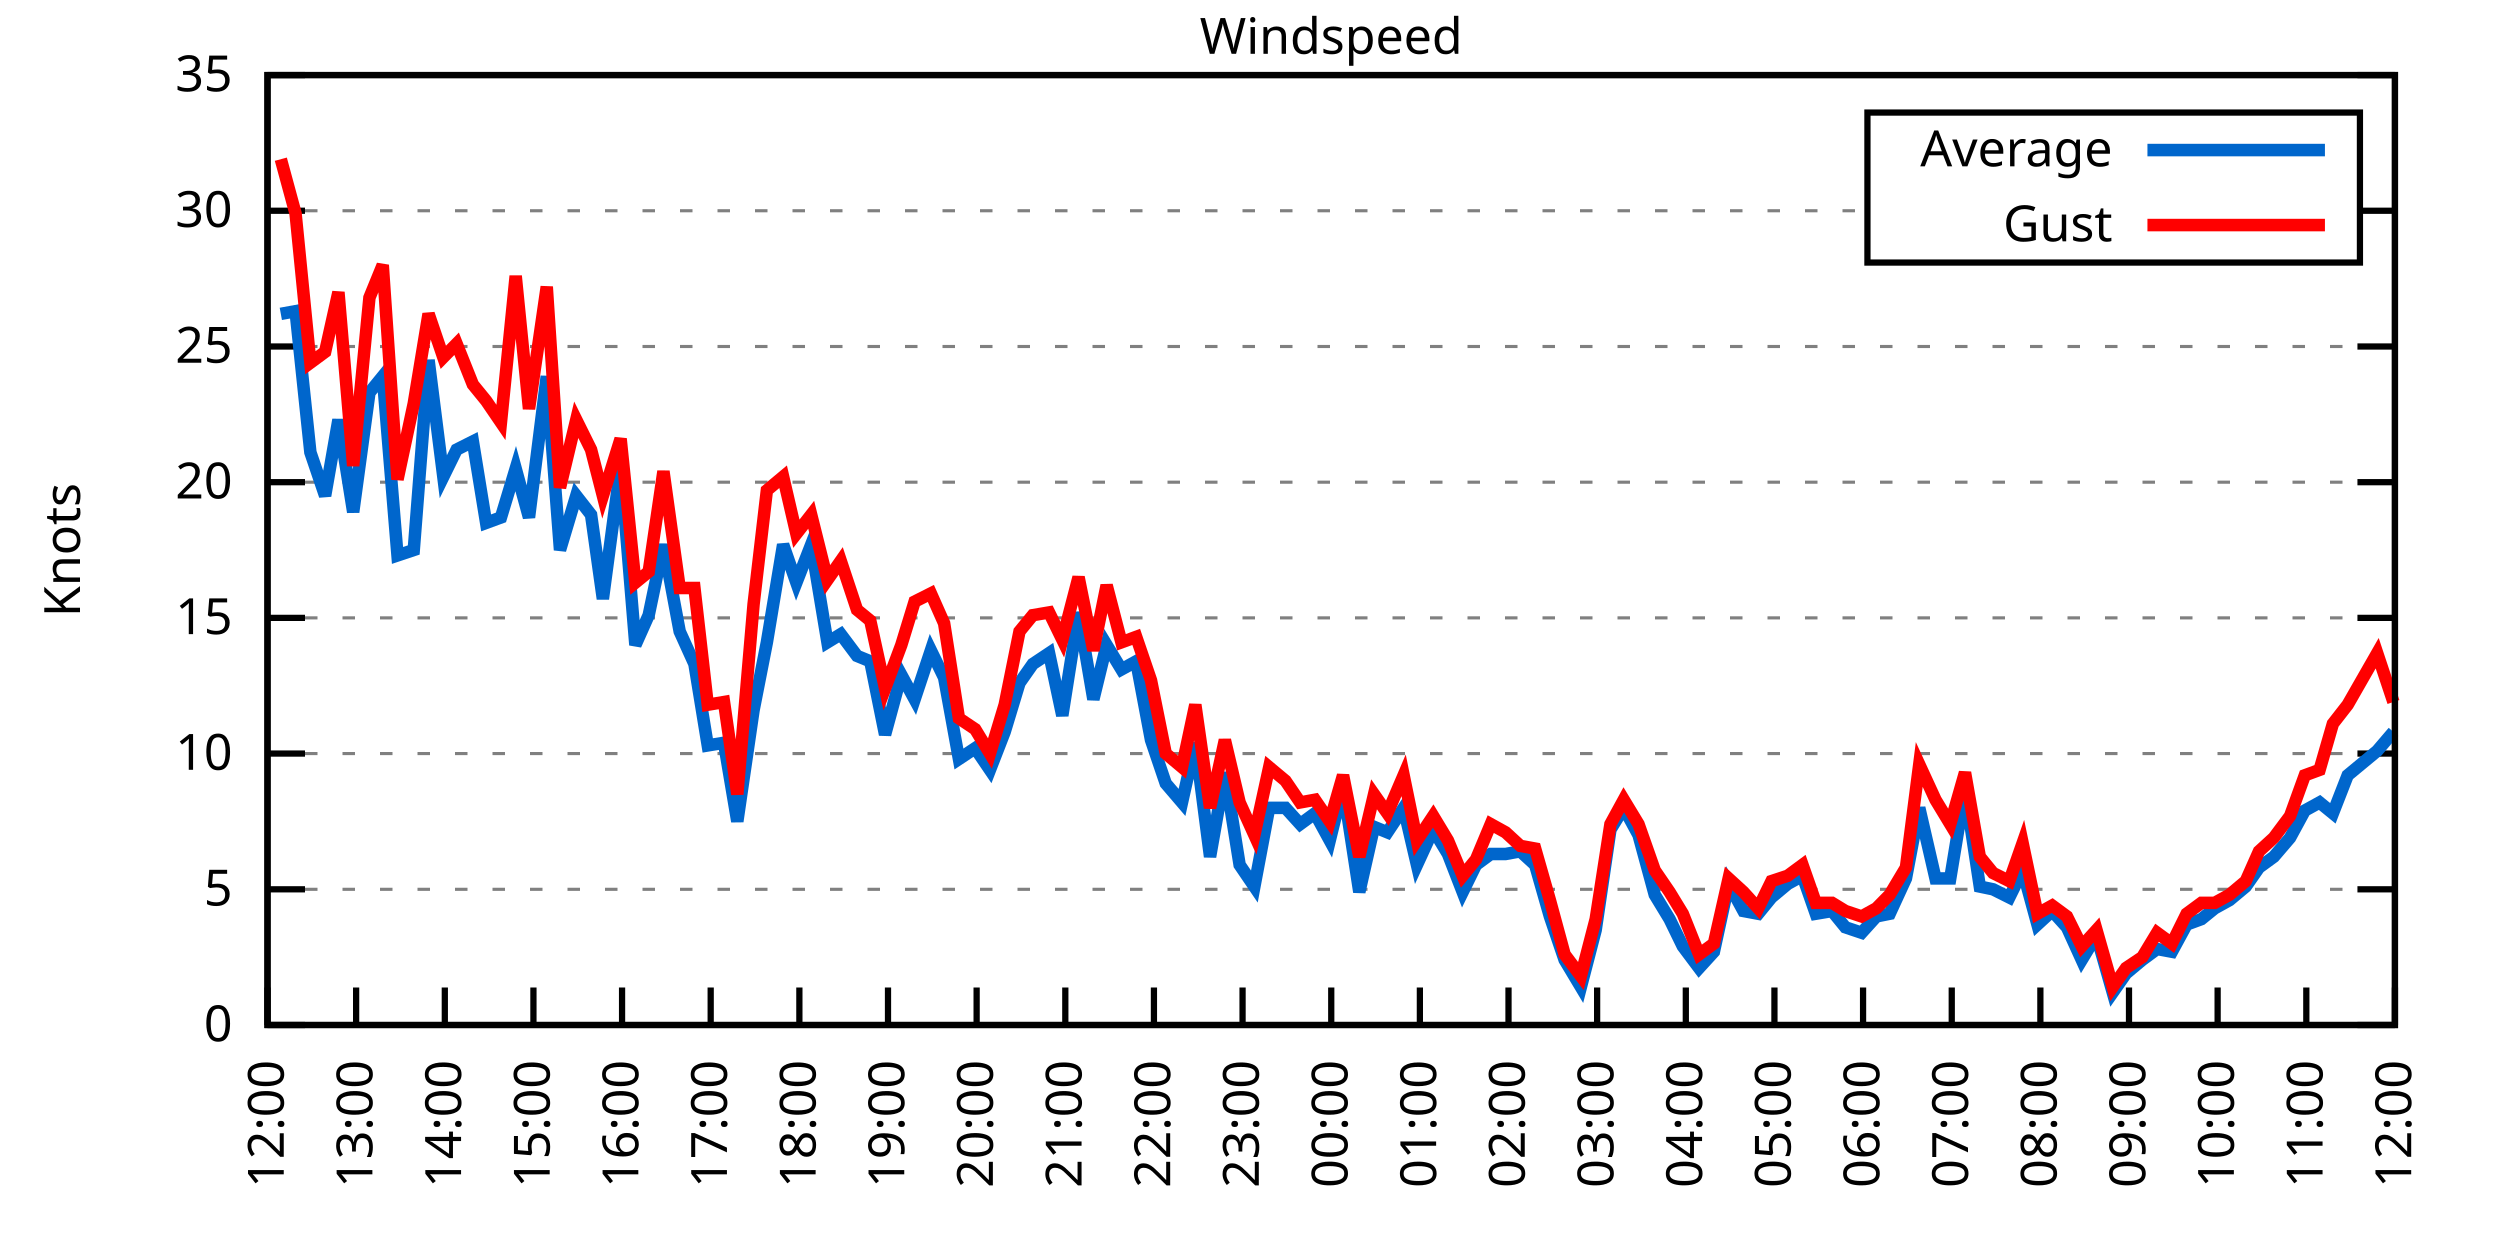
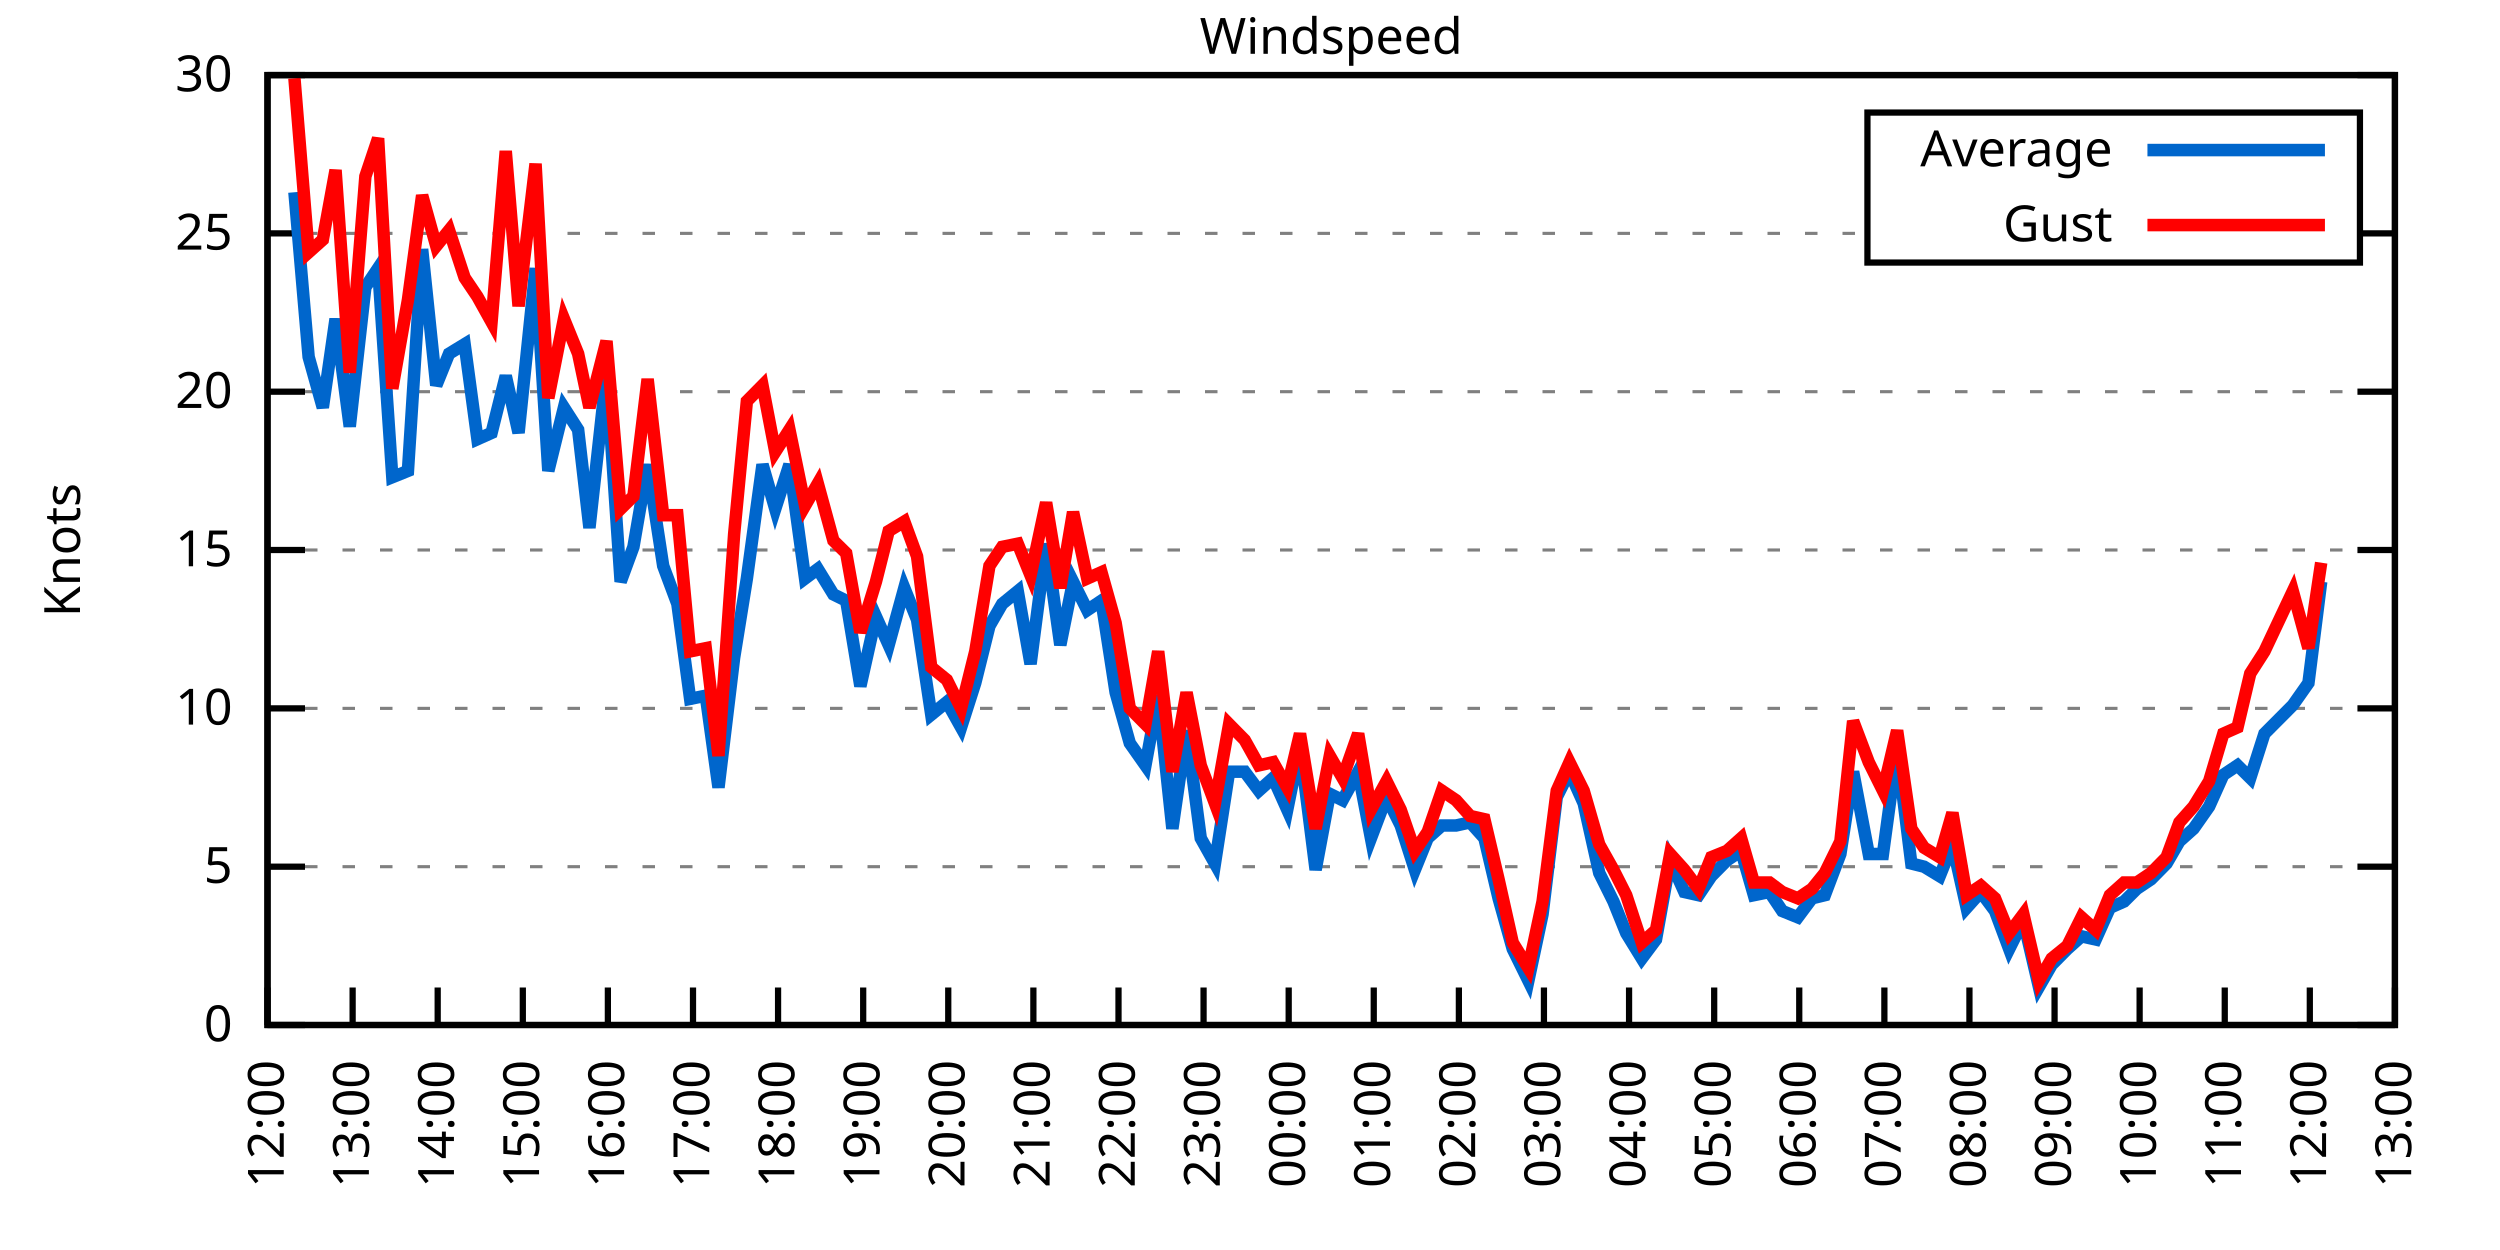
<svg xmlns="http://www.w3.org/2000/svg" xmlns:xlink="http://www.w3.org/1999/xlink" width="400" height="200" viewBox="0 0 400 200">
  <g id="gnuplot_canvas">
    <rect x="0" y="0" width="400" height="200" fill="none" />
    <defs>
      <circle id="gpDot" r="0.5" stroke-width="0.5" stroke="currentColor" />
      <path id="gpPt0" stroke-width="0.333" stroke="currentColor" d="M-1,0 h2 M0,-1 v2" />
      <path id="gpPt1" stroke-width="0.333" stroke="currentColor" d="M-1,-1 L1,1 M1,-1 L-1,1" />
      <path id="gpPt2" stroke-width="0.333" stroke="currentColor" d="M-1,0 L1,0 M0,-1 L0,1 M-1,-1 L1,1 M-1,1 L1,-1" />
      <rect id="gpPt3" stroke-width="0.333" stroke="currentColor" x="-1" y="-1" width="2" height="2" />
      <rect id="gpPt4" stroke-width="0.333" stroke="currentColor" fill="currentColor" x="-1" y="-1" width="2" height="2" />
      <circle id="gpPt5" stroke-width="0.333" stroke="currentColor" cx="0" cy="0" r="1" />
      <use xlink:href="#gpPt5" id="gpPt6" fill="currentColor" stroke="none" />
      <path id="gpPt7" stroke-width="0.333" stroke="currentColor" d="M0,-1.33 L-1.33,0.67 L1.33,0.67 z" />
      <use xlink:href="#gpPt7" id="gpPt8" fill="currentColor" stroke="none" />
      <use xlink:href="#gpPt7" id="gpPt9" stroke="currentColor" transform="rotate(180)" />
      <use xlink:href="#gpPt9" id="gpPt10" fill="currentColor" stroke="none" />
      <use xlink:href="#gpPt3" id="gpPt11" stroke="currentColor" transform="rotate(45)" />
      <use xlink:href="#gpPt11" id="gpPt12" fill="currentColor" stroke="none" />
      <path id="gpPt13" stroke-width="0.333" stroke="currentColor" d="M0,1.330 L1.265,0.411 L0.782,-1.067 L-0.782,-1.076 L-1.265,0.411 z" />
      <use xlink:href="#gpPt13" id="gpPt14" fill="currentColor" stroke="none" />
      <filter id="textbox" filterUnits="objectBoundingBox" x="0" y="0" height="1" width="1">
        <feFlood flood-color="white" flood-opacity="1" result="bgnd" />
        <feComposite in="SourceGraphic" in2="bgnd" operator="atop" />
      </filter>
      <filter id="greybox" filterUnits="objectBoundingBox" x="0" y="0" height="1" width="1">
        <feFlood flood-color="lightgrey" flood-opacity="1" result="grey" />
        <feComposite in="SourceGraphic" in2="grey" operator="atop" />
      </filter>
    </defs>
    <g fill="none" color="white" stroke="currentColor" stroke-width="1.00" stroke-linecap="butt" stroke-linejoin="miter">
</g>
    <g fill="none" color="black" stroke="currentColor" stroke-width="1.00" stroke-linecap="butt" stroke-linejoin="miter">
      <g stroke="none" shape-rendering="crispEdges">
        <polygon fill="rgb(255, 255, 255)" points="42.80,164.00 383.18,164.00 383.18,12.02 42.80,12.02 " />
      </g>
    </g>
    <g fill="none" color="black" stroke="currentColor" stroke-width="1.00" stroke-linecap="butt" stroke-linejoin="miter">
</g>
    <g fill="none" color="black" stroke="black" stroke-width="0.50" stroke-linecap="butt" stroke-linejoin="miter">
</g>
    <g fill="none" color="gray" stroke="currentColor" stroke-width="0.50" stroke-linecap="butt" stroke-linejoin="miter">
      <path stroke="gray" stroke-dasharray="2,4" class="gridline" d="M42.80,164.00 L383.19,164.00  " />
    </g>
    <g fill="none" color="gray" stroke="gray" stroke-width="1.00" stroke-linecap="butt" stroke-linejoin="miter">
</g>
    <g fill="none" color="black" stroke="currentColor" stroke-width="1.00" stroke-linecap="butt" stroke-linejoin="miter">
      <path stroke="black" d="M42.80,164.00 L48.80,164.00 M383.19,164.00 L377.19,164.00  " />
      <g transform="translate(37.20,166.60)" stroke="none" fill="black" font-family="Sans" font-size="8.00" text-anchor="end">
        <text>
          <tspan font-family="Sans"> 0</tspan>
        </text>
      </g>
    </g>
    <g fill="none" color="black" stroke="currentColor" stroke-width="1.00" stroke-linecap="butt" stroke-linejoin="miter">
</g>
    <g fill="none" color="black" stroke="black" stroke-width="0.50" stroke-linecap="butt" stroke-linejoin="miter">
</g>
    <g fill="none" color="gray" stroke="currentColor" stroke-width="0.50" stroke-linecap="butt" stroke-linejoin="miter">
-       <path stroke="gray" stroke-dasharray="2,4" class="gridline" d="M42.80,142.29 L383.19,142.29  " />
-     </g>
-     <g fill="none" color="gray" stroke="gray" stroke-width="1.00" stroke-linecap="butt" stroke-linejoin="miter">
- </g>
-     <g fill="none" color="black" stroke="currentColor" stroke-width="1.00" stroke-linecap="butt" stroke-linejoin="miter">
-       <path stroke="black" d="M42.80,142.29 L48.80,142.29 M383.19,142.29 L377.19,142.29  " />
-       <g transform="translate(37.20,144.89)" stroke="none" fill="black" font-family="Sans" font-size="8.00" text-anchor="end">
+       <path stroke="gray" stroke-dasharray="2,4" class="gridline" d="M42.80,138.67 L383.19,138.67  " />
+     </g>
+     <g fill="none" color="gray" stroke="gray" stroke-width="1.00" stroke-linecap="butt" stroke-linejoin="miter">
+ </g>
+     <g fill="none" color="black" stroke="currentColor" stroke-width="1.00" stroke-linecap="butt" stroke-linejoin="miter">
+       <path stroke="black" d="M42.80,138.67 L48.80,138.67 M383.19,138.67 L377.19,138.67  " />
+       <g transform="translate(37.20,141.27)" stroke="none" fill="black" font-family="Sans" font-size="8.00" text-anchor="end">
        <text>
          <tspan font-family="Sans"> 5</tspan>
        </text>
      </g>
    </g>
    <g fill="none" color="black" stroke="currentColor" stroke-width="1.00" stroke-linecap="butt" stroke-linejoin="miter">
</g>
    <g fill="none" color="black" stroke="black" stroke-width="0.50" stroke-linecap="butt" stroke-linejoin="miter">
</g>
    <g fill="none" color="gray" stroke="currentColor" stroke-width="0.50" stroke-linecap="butt" stroke-linejoin="miter">
-       <path stroke="gray" stroke-dasharray="2,4" class="gridline" d="M42.80,120.57 L383.19,120.57  " />
-     </g>
-     <g fill="none" color="gray" stroke="gray" stroke-width="1.00" stroke-linecap="butt" stroke-linejoin="miter">
- </g>
-     <g fill="none" color="black" stroke="currentColor" stroke-width="1.00" stroke-linecap="butt" stroke-linejoin="miter">
-       <path stroke="black" d="M42.80,120.57 L48.80,120.57 M383.19,120.57 L377.19,120.57  " />
-       <g transform="translate(37.20,123.17)" stroke="none" fill="black" font-family="Sans" font-size="8.00" text-anchor="end">
+       <path stroke="gray" stroke-dasharray="2,4" class="gridline" d="M42.80,113.34 L383.19,113.34  " />
+     </g>
+     <g fill="none" color="gray" stroke="gray" stroke-width="1.00" stroke-linecap="butt" stroke-linejoin="miter">
+ </g>
+     <g fill="none" color="black" stroke="currentColor" stroke-width="1.00" stroke-linecap="butt" stroke-linejoin="miter">
+       <path stroke="black" d="M42.80,113.34 L48.80,113.34 M383.19,113.34 L377.19,113.34  " />
+       <g transform="translate(37.20,115.94)" stroke="none" fill="black" font-family="Sans" font-size="8.00" text-anchor="end">
        <text>
          <tspan font-family="Sans"> 10</tspan>
        </text>
      </g>
    </g>
    <g fill="none" color="black" stroke="currentColor" stroke-width="1.00" stroke-linecap="butt" stroke-linejoin="miter">
</g>
    <g fill="none" color="black" stroke="black" stroke-width="0.50" stroke-linecap="butt" stroke-linejoin="miter">
</g>
    <g fill="none" color="gray" stroke="currentColor" stroke-width="0.50" stroke-linecap="butt" stroke-linejoin="miter">
-       <path stroke="gray" stroke-dasharray="2,4" class="gridline" d="M42.80,98.86 L383.19,98.86  " />
-     </g>
-     <g fill="none" color="gray" stroke="gray" stroke-width="1.00" stroke-linecap="butt" stroke-linejoin="miter">
- </g>
-     <g fill="none" color="black" stroke="currentColor" stroke-width="1.00" stroke-linecap="butt" stroke-linejoin="miter">
-       <path stroke="black" d="M42.80,98.86 L48.80,98.86 M383.19,98.86 L377.19,98.86  " />
-       <g transform="translate(37.20,101.46)" stroke="none" fill="black" font-family="Sans" font-size="8.00" text-anchor="end">
+       <path stroke="gray" stroke-dasharray="2,4" class="gridline" d="M42.80,88.00 L383.19,88.00  " />
+     </g>
+     <g fill="none" color="gray" stroke="gray" stroke-width="1.00" stroke-linecap="butt" stroke-linejoin="miter">
+ </g>
+     <g fill="none" color="black" stroke="currentColor" stroke-width="1.00" stroke-linecap="butt" stroke-linejoin="miter">
+       <path stroke="black" d="M42.80,88.00 L48.80,88.00 M383.19,88.00 L377.19,88.00  " />
+       <g transform="translate(37.20,90.60)" stroke="none" fill="black" font-family="Sans" font-size="8.00" text-anchor="end">
        <text>
          <tspan font-family="Sans"> 15</tspan>
        </text>
      </g>
    </g>
    <g fill="none" color="black" stroke="currentColor" stroke-width="1.00" stroke-linecap="butt" stroke-linejoin="miter">
</g>
    <g fill="none" color="black" stroke="black" stroke-width="0.50" stroke-linecap="butt" stroke-linejoin="miter">
</g>
    <g fill="none" color="gray" stroke="currentColor" stroke-width="0.50" stroke-linecap="butt" stroke-linejoin="miter">
-       <path stroke="gray" stroke-dasharray="2,4" class="gridline" d="M42.80,77.15 L383.19,77.15  " />
-     </g>
-     <g fill="none" color="gray" stroke="gray" stroke-width="1.00" stroke-linecap="butt" stroke-linejoin="miter">
- </g>
-     <g fill="none" color="black" stroke="currentColor" stroke-width="1.00" stroke-linecap="butt" stroke-linejoin="miter">
-       <path stroke="black" d="M42.80,77.15 L48.80,77.15 M383.19,77.15 L377.19,77.15  " />
-       <g transform="translate(37.20,79.75)" stroke="none" fill="black" font-family="Sans" font-size="8.00" text-anchor="end">
+       <path stroke="gray" stroke-dasharray="2,4" class="gridline" d="M42.80,62.67 L383.19,62.67  " />
+     </g>
+     <g fill="none" color="gray" stroke="gray" stroke-width="1.00" stroke-linecap="butt" stroke-linejoin="miter">
+ </g>
+     <g fill="none" color="black" stroke="currentColor" stroke-width="1.00" stroke-linecap="butt" stroke-linejoin="miter">
+       <path stroke="black" d="M42.80,62.67 L48.80,62.67 M383.19,62.67 L377.19,62.67  " />
+       <g transform="translate(37.20,65.27)" stroke="none" fill="black" font-family="Sans" font-size="8.00" text-anchor="end">
        <text>
          <tspan font-family="Sans"> 20</tspan>
        </text>
      </g>
    </g>
    <g fill="none" color="black" stroke="currentColor" stroke-width="1.00" stroke-linecap="butt" stroke-linejoin="miter">
</g>
    <g fill="none" color="black" stroke="black" stroke-width="0.50" stroke-linecap="butt" stroke-linejoin="miter">
</g>
    <g fill="none" color="gray" stroke="currentColor" stroke-width="0.50" stroke-linecap="butt" stroke-linejoin="miter">
-       <path stroke="gray" stroke-dasharray="2,4" class="gridline" d="M42.80,55.44 L383.19,55.44  " />
-     </g>
-     <g fill="none" color="gray" stroke="gray" stroke-width="1.00" stroke-linecap="butt" stroke-linejoin="miter">
- </g>
-     <g fill="none" color="black" stroke="currentColor" stroke-width="1.00" stroke-linecap="butt" stroke-linejoin="miter">
-       <path stroke="black" d="M42.80,55.44 L48.80,55.44 M383.19,55.44 L377.19,55.44  " />
-       <g transform="translate(37.20,58.04)" stroke="none" fill="black" font-family="Sans" font-size="8.00" text-anchor="end">
+       <path stroke="gray" stroke-dasharray="2,4" class="gridline" d="M42.80,37.34 L298.79,37.34 M377.59,37.34 L383.19,37.34  " />
+     </g>
+     <g fill="none" color="gray" stroke="gray" stroke-width="1.00" stroke-linecap="butt" stroke-linejoin="miter">
+ </g>
+     <g fill="none" color="black" stroke="currentColor" stroke-width="1.00" stroke-linecap="butt" stroke-linejoin="miter">
+       <path stroke="black" d="M42.80,37.34 L48.80,37.34 M383.19,37.34 L377.19,37.34  " />
+       <g transform="translate(37.20,39.94)" stroke="none" fill="black" font-family="Sans" font-size="8.00" text-anchor="end">
        <text>
          <tspan font-family="Sans"> 25</tspan>
-         </text>
-       </g>
-     </g>
-     <g fill="none" color="black" stroke="currentColor" stroke-width="1.00" stroke-linecap="butt" stroke-linejoin="miter">
- </g>
-     <g fill="none" color="black" stroke="black" stroke-width="0.50" stroke-linecap="butt" stroke-linejoin="miter">
- </g>
-     <g fill="none" color="gray" stroke="currentColor" stroke-width="0.50" stroke-linecap="butt" stroke-linejoin="miter">
-       <path stroke="gray" stroke-dasharray="2,4" class="gridline" d="M42.80,33.72 L298.79,33.72 M377.59,33.72 L383.19,33.72  " />
-     </g>
-     <g fill="none" color="gray" stroke="gray" stroke-width="1.00" stroke-linecap="butt" stroke-linejoin="miter">
- </g>
-     <g fill="none" color="black" stroke="currentColor" stroke-width="1.00" stroke-linecap="butt" stroke-linejoin="miter">
-       <path stroke="black" d="M42.80,33.72 L48.80,33.72 M383.19,33.72 L377.19,33.72  " />
-       <g transform="translate(37.20,36.32)" stroke="none" fill="black" font-family="Sans" font-size="8.00" text-anchor="end">
-         <text>
-           <tspan font-family="Sans"> 30</tspan>
        </text>
      </g>
    </g>
    <g fill="none" color="black" stroke="currentColor" stroke-width="1.00" stroke-linecap="butt" stroke-linejoin="miter">
</g>
    <g fill="none" color="black" stroke="black" stroke-width="0.50" stroke-linecap="butt" stroke-linejoin="miter">
</g>
    <g fill="none" color="gray" stroke="currentColor" stroke-width="0.50" stroke-linecap="butt" stroke-linejoin="miter">
      <path stroke="gray" stroke-dasharray="2,4" class="gridline" d="M42.80,12.01 L383.19,12.01  " />
    </g>
    <g fill="none" color="gray" stroke="gray" stroke-width="1.00" stroke-linecap="butt" stroke-linejoin="miter">
</g>
    <g fill="none" color="black" stroke="currentColor" stroke-width="1.00" stroke-linecap="butt" stroke-linejoin="miter">
      <path stroke="black" d="M42.80,12.01 L48.80,12.01 M383.19,12.01 L377.19,12.01  " />
      <g transform="translate(37.20,14.61)" stroke="none" fill="black" font-family="Sans" font-size="8.00" text-anchor="end">
        <text>
-           <tspan font-family="Sans"> 35</tspan>
+           <tspan font-family="Sans"> 30</tspan>
        </text>
      </g>
    </g>
    <g fill="none" color="black" stroke="currentColor" stroke-width="1.00" stroke-linecap="butt" stroke-linejoin="miter">
      <path stroke="black" d="M42.80,164.00 L42.80,158.00  " />
      <g transform="translate(45.40,169.60) rotate(270.00)" stroke="none" fill="black" font-family="Sans" font-size="8.00" text-anchor="end">
        <text>
          <tspan font-family="Sans">12:00</tspan>
        </text>
      </g>
    </g>
    <g fill="none" color="black" stroke="currentColor" stroke-width="1.00" stroke-linecap="butt" stroke-linejoin="miter">
-       <path stroke="black" d="M56.98,164.00 L56.98,158.00  " />
-       <g transform="translate(59.58,169.60) rotate(270.00)" stroke="none" fill="black" font-family="Sans" font-size="8.00" text-anchor="end">
+       <path stroke="black" d="M56.42,164.00 L56.42,158.00  " />
+       <g transform="translate(59.02,169.60) rotate(270.00)" stroke="none" fill="black" font-family="Sans" font-size="8.00" text-anchor="end">
        <text>
          <tspan font-family="Sans">13:00</tspan>
        </text>
      </g>
    </g>
    <g fill="none" color="black" stroke="currentColor" stroke-width="1.00" stroke-linecap="butt" stroke-linejoin="miter">
-       <path stroke="black" d="M71.17,164.00 L71.17,158.00  " />
-       <g transform="translate(73.77,169.60) rotate(270.00)" stroke="none" fill="black" font-family="Sans" font-size="8.00" text-anchor="end">
+       <path stroke="black" d="M70.03,164.00 L70.03,158.00  " />
+       <g transform="translate(72.63,169.60) rotate(270.00)" stroke="none" fill="black" font-family="Sans" font-size="8.00" text-anchor="end">
        <text>
          <tspan font-family="Sans">14:00</tspan>
        </text>
      </g>
    </g>
    <g fill="none" color="black" stroke="currentColor" stroke-width="1.00" stroke-linecap="butt" stroke-linejoin="miter">
-       <path stroke="black" d="M85.35,164.00 L85.35,158.00  " />
-       <g transform="translate(87.95,169.60) rotate(270.00)" stroke="none" fill="black" font-family="Sans" font-size="8.00" text-anchor="end">
+       <path stroke="black" d="M83.65,164.00 L83.65,158.00  " />
+       <g transform="translate(86.25,169.60) rotate(270.00)" stroke="none" fill="black" font-family="Sans" font-size="8.00" text-anchor="end">
        <text>
          <tspan font-family="Sans">15:00</tspan>
        </text>
      </g>
    </g>
    <g fill="none" color="black" stroke="currentColor" stroke-width="1.00" stroke-linecap="butt" stroke-linejoin="miter">
-       <path stroke="black" d="M99.53,164.00 L99.53,158.00  " />
-       <g transform="translate(102.13,169.60) rotate(270.00)" stroke="none" fill="black" font-family="Sans" font-size="8.00" text-anchor="end">
+       <path stroke="black" d="M97.26,164.00 L97.26,158.00  " />
+       <g transform="translate(99.86,169.60) rotate(270.00)" stroke="none" fill="black" font-family="Sans" font-size="8.00" text-anchor="end">
        <text>
          <tspan font-family="Sans">16:00</tspan>
        </text>
      </g>
    </g>
    <g fill="none" color="black" stroke="currentColor" stroke-width="1.00" stroke-linecap="butt" stroke-linejoin="miter">
-       <path stroke="black" d="M113.71,164.00 L113.71,158.00  " />
-       <g transform="translate(116.31,169.60) rotate(270.00)" stroke="none" fill="black" font-family="Sans" font-size="8.00" text-anchor="end">
+       <path stroke="black" d="M110.88,164.00 L110.88,158.00  " />
+       <g transform="translate(113.48,169.60) rotate(270.00)" stroke="none" fill="black" font-family="Sans" font-size="8.00" text-anchor="end">
        <text>
          <tspan font-family="Sans">17:00</tspan>
        </text>
      </g>
    </g>
    <g fill="none" color="black" stroke="currentColor" stroke-width="1.00" stroke-linecap="butt" stroke-linejoin="miter">
-       <path stroke="black" d="M127.90,164.00 L127.90,158.00  " />
-       <g transform="translate(130.50,169.60) rotate(270.00)" stroke="none" fill="black" font-family="Sans" font-size="8.00" text-anchor="end">
+       <path stroke="black" d="M124.49,164.00 L124.49,158.00  " />
+       <g transform="translate(127.09,169.60) rotate(270.00)" stroke="none" fill="black" font-family="Sans" font-size="8.00" text-anchor="end">
        <text>
          <tspan font-family="Sans">18:00</tspan>
        </text>
      </g>
    </g>
    <g fill="none" color="black" stroke="currentColor" stroke-width="1.00" stroke-linecap="butt" stroke-linejoin="miter">
-       <path stroke="black" d="M142.08,164.00 L142.08,158.00  " />
-       <g transform="translate(144.68,169.60) rotate(270.00)" stroke="none" fill="black" font-family="Sans" font-size="8.00" text-anchor="end">
+       <path stroke="black" d="M138.11,164.00 L138.11,158.00  " />
+       <g transform="translate(140.71,169.60) rotate(270.00)" stroke="none" fill="black" font-family="Sans" font-size="8.00" text-anchor="end">
        <text>
          <tspan font-family="Sans">19:00</tspan>
        </text>
      </g>
    </g>
    <g fill="none" color="black" stroke="currentColor" stroke-width="1.00" stroke-linecap="butt" stroke-linejoin="miter">
-       <path stroke="black" d="M156.26,164.00 L156.26,158.00  " />
-       <g transform="translate(158.86,169.60) rotate(270.00)" stroke="none" fill="black" font-family="Sans" font-size="8.00" text-anchor="end">
+       <path stroke="black" d="M151.72,164.00 L151.72,158.00  " />
+       <g transform="translate(154.32,169.60) rotate(270.00)" stroke="none" fill="black" font-family="Sans" font-size="8.00" text-anchor="end">
        <text>
          <tspan font-family="Sans">20:00</tspan>
        </text>
      </g>
    </g>
    <g fill="none" color="black" stroke="currentColor" stroke-width="1.00" stroke-linecap="butt" stroke-linejoin="miter">
-       <path stroke="black" d="M170.45,164.00 L170.45,158.00  " />
-       <g transform="translate(173.05,169.60) rotate(270.00)" stroke="none" fill="black" font-family="Sans" font-size="8.00" text-anchor="end">
+       <path stroke="black" d="M165.34,164.00 L165.34,158.00  " />
+       <g transform="translate(167.94,169.60) rotate(270.00)" stroke="none" fill="black" font-family="Sans" font-size="8.00" text-anchor="end">
        <text>
          <tspan font-family="Sans">21:00</tspan>
        </text>
      </g>
    </g>
    <g fill="none" color="black" stroke="currentColor" stroke-width="1.00" stroke-linecap="butt" stroke-linejoin="miter">
-       <path stroke="black" d="M184.63,164.00 L184.63,158.00  " />
-       <g transform="translate(187.23,169.60) rotate(270.00)" stroke="none" fill="black" font-family="Sans" font-size="8.00" text-anchor="end">
+       <path stroke="black" d="M178.96,164.00 L178.96,158.00  " />
+       <g transform="translate(181.56,169.60) rotate(270.00)" stroke="none" fill="black" font-family="Sans" font-size="8.00" text-anchor="end">
        <text>
          <tspan font-family="Sans">22:00</tspan>
        </text>
      </g>
    </g>
    <g fill="none" color="black" stroke="currentColor" stroke-width="1.00" stroke-linecap="butt" stroke-linejoin="miter">
-       <path stroke="black" d="M198.81,164.00 L198.81,158.00  " />
-       <g transform="translate(201.41,169.60) rotate(270.00)" stroke="none" fill="black" font-family="Sans" font-size="8.00" text-anchor="end">
+       <path stroke="black" d="M192.57,164.00 L192.57,158.00  " />
+       <g transform="translate(195.17,169.60) rotate(270.00)" stroke="none" fill="black" font-family="Sans" font-size="8.00" text-anchor="end">
        <text>
          <tspan font-family="Sans">23:00</tspan>
        </text>
      </g>
    </g>
    <g fill="none" color="black" stroke="currentColor" stroke-width="1.00" stroke-linecap="butt" stroke-linejoin="miter">
-       <path stroke="black" d="M213.00,164.00 L213.00,158.00  " />
-       <g transform="translate(215.60,169.60) rotate(270.00)" stroke="none" fill="black" font-family="Sans" font-size="8.00" text-anchor="end">
+       <path stroke="black" d="M206.19,164.00 L206.19,158.00  " />
+       <g transform="translate(208.79,169.60) rotate(270.00)" stroke="none" fill="black" font-family="Sans" font-size="8.00" text-anchor="end">
        <text>
          <tspan font-family="Sans">00:00</tspan>
        </text>
      </g>
    </g>
    <g fill="none" color="black" stroke="currentColor" stroke-width="1.00" stroke-linecap="butt" stroke-linejoin="miter">
-       <path stroke="black" d="M227.18,164.00 L227.18,158.00  " />
-       <g transform="translate(229.78,169.60) rotate(270.00)" stroke="none" fill="black" font-family="Sans" font-size="8.00" text-anchor="end">
+       <path stroke="black" d="M219.80,164.00 L219.80,158.00  " />
+       <g transform="translate(222.40,169.60) rotate(270.00)" stroke="none" fill="black" font-family="Sans" font-size="8.00" text-anchor="end">
        <text>
          <tspan font-family="Sans">01:00</tspan>
        </text>
      </g>
    </g>
    <g fill="none" color="black" stroke="currentColor" stroke-width="1.00" stroke-linecap="butt" stroke-linejoin="miter">
-       <path stroke="black" d="M241.36,164.00 L241.36,158.00  " />
-       <g transform="translate(243.96,169.60) rotate(270.00)" stroke="none" fill="black" font-family="Sans" font-size="8.00" text-anchor="end">
+       <path stroke="black" d="M233.42,164.00 L233.42,158.00  " />
+       <g transform="translate(236.02,169.60) rotate(270.00)" stroke="none" fill="black" font-family="Sans" font-size="8.00" text-anchor="end">
        <text>
          <tspan font-family="Sans">02:00</tspan>
        </text>
      </g>
    </g>
    <g fill="none" color="black" stroke="currentColor" stroke-width="1.00" stroke-linecap="butt" stroke-linejoin="miter">
-       <path stroke="black" d="M255.54,164.00 L255.54,158.00  " />
-       <g transform="translate(258.14,169.60) rotate(270.00)" stroke="none" fill="black" font-family="Sans" font-size="8.00" text-anchor="end">
+       <path stroke="black" d="M247.03,164.00 L247.03,158.00  " />
+       <g transform="translate(249.63,169.60) rotate(270.00)" stroke="none" fill="black" font-family="Sans" font-size="8.00" text-anchor="end">
        <text>
          <tspan font-family="Sans">03:00</tspan>
        </text>
      </g>
    </g>
    <g fill="none" color="black" stroke="currentColor" stroke-width="1.00" stroke-linecap="butt" stroke-linejoin="miter">
-       <path stroke="black" d="M269.73,164.00 L269.73,158.00  " />
-       <g transform="translate(272.33,169.60) rotate(270.00)" stroke="none" fill="black" font-family="Sans" font-size="8.00" text-anchor="end">
+       <path stroke="black" d="M260.65,164.00 L260.65,158.00  " />
+       <g transform="translate(263.25,169.60) rotate(270.00)" stroke="none" fill="black" font-family="Sans" font-size="8.00" text-anchor="end">
        <text>
          <tspan font-family="Sans">04:00</tspan>
        </text>
      </g>
    </g>
    <g fill="none" color="black" stroke="currentColor" stroke-width="1.00" stroke-linecap="butt" stroke-linejoin="miter">
-       <path stroke="black" d="M283.91,164.00 L283.91,158.00  " />
-       <g transform="translate(286.51,169.60) rotate(270.00)" stroke="none" fill="black" font-family="Sans" font-size="8.00" text-anchor="end">
+       <path stroke="black" d="M274.27,164.00 L274.27,158.00  " />
+       <g transform="translate(276.87,169.60) rotate(270.00)" stroke="none" fill="black" font-family="Sans" font-size="8.00" text-anchor="end">
        <text>
          <tspan font-family="Sans">05:00</tspan>
        </text>
      </g>
    </g>
    <g fill="none" color="black" stroke="currentColor" stroke-width="1.00" stroke-linecap="butt" stroke-linejoin="miter">
-       <path stroke="black" d="M298.09,164.00 L298.09,158.00  " />
-       <g transform="translate(300.69,169.60) rotate(270.00)" stroke="none" fill="black" font-family="Sans" font-size="8.00" text-anchor="end">
+       <path stroke="black" d="M287.88,164.00 L287.88,158.00  " />
+       <g transform="translate(290.48,169.60) rotate(270.00)" stroke="none" fill="black" font-family="Sans" font-size="8.00" text-anchor="end">
        <text>
          <tspan font-family="Sans">06:00</tspan>
        </text>
      </g>
    </g>
    <g fill="none" color="black" stroke="currentColor" stroke-width="1.00" stroke-linecap="butt" stroke-linejoin="miter">
-       <path stroke="black" d="M312.28,164.00 L312.28,158.00  " />
-       <g transform="translate(314.88,169.60) rotate(270.00)" stroke="none" fill="black" font-family="Sans" font-size="8.00" text-anchor="end">
+       <path stroke="black" d="M301.50,164.00 L301.50,158.00  " />
+       <g transform="translate(304.10,169.60) rotate(270.00)" stroke="none" fill="black" font-family="Sans" font-size="8.00" text-anchor="end">
        <text>
          <tspan font-family="Sans">07:00</tspan>
        </text>
      </g>
    </g>
    <g fill="none" color="black" stroke="currentColor" stroke-width="1.00" stroke-linecap="butt" stroke-linejoin="miter">
-       <path stroke="black" d="M326.46,164.00 L326.46,158.00  " />
-       <g transform="translate(329.06,169.60) rotate(270.00)" stroke="none" fill="black" font-family="Sans" font-size="8.00" text-anchor="end">
+       <path stroke="black" d="M315.11,164.00 L315.11,158.00  " />
+       <g transform="translate(317.71,169.60) rotate(270.00)" stroke="none" fill="black" font-family="Sans" font-size="8.00" text-anchor="end">
        <text>
          <tspan font-family="Sans">08:00</tspan>
        </text>
      </g>
    </g>
    <g fill="none" color="black" stroke="currentColor" stroke-width="1.00" stroke-linecap="butt" stroke-linejoin="miter">
-       <path stroke="black" d="M340.64,164.00 L340.64,158.00  " />
-       <g transform="translate(343.24,169.60) rotate(270.00)" stroke="none" fill="black" font-family="Sans" font-size="8.00" text-anchor="end">
+       <path stroke="black" d="M328.73,164.00 L328.73,158.00  " />
+       <g transform="translate(331.33,169.60) rotate(270.00)" stroke="none" fill="black" font-family="Sans" font-size="8.00" text-anchor="end">
        <text>
          <tspan font-family="Sans">09:00</tspan>
        </text>
      </g>
    </g>
    <g fill="none" color="black" stroke="currentColor" stroke-width="1.00" stroke-linecap="butt" stroke-linejoin="miter">
-       <path stroke="black" d="M354.82,164.00 L354.82,158.00  " />
-       <g transform="translate(357.42,169.60) rotate(270.00)" stroke="none" fill="black" font-family="Sans" font-size="8.00" text-anchor="end">
+       <path stroke="black" d="M342.34,164.00 L342.34,158.00  " />
+       <g transform="translate(344.94,169.60) rotate(270.00)" stroke="none" fill="black" font-family="Sans" font-size="8.00" text-anchor="end">
        <text>
          <tspan font-family="Sans">10:00</tspan>
        </text>
      </g>
    </g>
    <g fill="none" color="black" stroke="currentColor" stroke-width="1.00" stroke-linecap="butt" stroke-linejoin="miter">
-       <path stroke="black" d="M369.01,164.00 L369.01,158.00  " />
-       <g transform="translate(371.61,169.60) rotate(270.00)" stroke="none" fill="black" font-family="Sans" font-size="8.00" text-anchor="end">
+       <path stroke="black" d="M355.96,164.00 L355.96,158.00  " />
+       <g transform="translate(358.56,169.60) rotate(270.00)" stroke="none" fill="black" font-family="Sans" font-size="8.00" text-anchor="end">
        <text>
          <tspan font-family="Sans">11:00</tspan>
+         </text>
+       </g>
+     </g>
+     <g fill="none" color="black" stroke="currentColor" stroke-width="1.00" stroke-linecap="butt" stroke-linejoin="miter">
+       <path stroke="black" d="M369.57,164.00 L369.57,158.00  " />
+       <g transform="translate(372.17,169.60) rotate(270.00)" stroke="none" fill="black" font-family="Sans" font-size="8.00" text-anchor="end">
+         <text>
+           <tspan font-family="Sans">12:00</tspan>
        </text>
      </g>
    </g>
    <g fill="none" color="black" stroke="currentColor" stroke-width="1.00" stroke-linecap="butt" stroke-linejoin="miter">
      <path stroke="black" d="M383.19,164.00 L383.19,158.00  " />
      <g transform="translate(385.79,169.60) rotate(270.00)" stroke="none" fill="black" font-family="Sans" font-size="8.00" text-anchor="end">
        <text>
-           <tspan font-family="Sans">12:00</tspan>
+           <tspan font-family="Sans">13:00</tspan>
        </text>
      </g>
    </g>
    <g fill="none" color="black" stroke="currentColor" stroke-width="1.00" stroke-linecap="butt" stroke-linejoin="miter">
</g>
    <g fill="none" color="black" stroke="currentColor" stroke-width="1.00" stroke-linecap="butt" stroke-linejoin="miter">
      <path stroke="black" d="M42.80,12.01 L42.80,164.00 L383.19,164.00 L383.19,12.01 L42.80,12.01 Z  " />
    </g>
    <g fill="none" color="black" stroke="currentColor" stroke-width="1.00" stroke-linecap="butt" stroke-linejoin="miter">
</g>
    <g fill="none" color="black" stroke="currentColor" stroke-width="1.00" stroke-linecap="butt" stroke-linejoin="miter">
      <path stroke="black" d="M298.79,42.01 L298.79,18.01 L377.59,18.01 L377.59,42.01 L298.79,42.01 Z  " />
    </g>
    <g id="Windspeed_plot_1">
      <g fill="none" color="white" stroke="black" stroke-width="2.00" stroke-linecap="butt" stroke-linejoin="miter">
</g>
      <g fill="none" color="black" stroke="currentColor" stroke-width="2.00" stroke-linecap="butt" stroke-linejoin="miter">
        <g transform="translate(337.99,26.61)" stroke="none" fill="black" font-family="Sans" font-size="8.00" text-anchor="end">
          <text>
            <tspan font-family="Sans">Average</tspan>
          </text>
        </g>
      </g>
      <g fill="none" color="black" stroke="currentColor" stroke-width="2.00" stroke-linecap="butt" stroke-linejoin="miter">
-         <path stroke="rgb(  0, 102, 204)" d="M343.59,24.01 L371.99,24.01 M44.93,50.22 L47.29,49.79 L49.66,72.37 L52.02,79.32 L54.15,67.16 L56.51,81.93   L59.11,62.82 L61.24,60.21 L63.60,88.87 L66.20,88.00 L68.57,57.61 L70.93,76.28 L73.06,71.94 L75.66,70.63   L77.78,83.66 L80.15,82.79 L82.51,74.98 L84.64,82.79 L87.48,60.21 L89.60,88.00 L92.20,79.32 L94.57,82.36   L96.46,95.82 L99.30,74.54 L101.66,103.20 L103.79,98.43 L106.15,87.14 L108.75,101.03 L111.11,106.24 L113.24,119.27   L115.84,118.84 L117.97,131.43 L120.57,113.63 L122.70,102.77 L125.30,87.14 L127.42,93.22 L129.79,87.14 L132.39,102.77   L134.52,101.47 L137.12,104.94 L139.24,105.81 L141.61,117.53 L144.21,107.98 L146.34,111.89 L148.94,104.07 L151.06,108.42   L153.43,121.44 L156.03,119.71 L158.39,123.18 L160.75,117.10 L163.12,109.28 L165.25,106.24 L167.85,104.51 L169.97,114.49   L172.57,97.99 L174.94,111.89 L177.06,103.20 L179.43,107.11 L181.79,105.81 L184.16,118.40 L186.52,125.35 L189.12,128.39   L191.25,118.84 L193.61,137.08 L195.98,123.61 L198.34,138.38 L200.70,141.85 L203.07,129.26 L205.67,129.26 L208.03,131.86   L210.39,130.13 L212.76,134.47 L214.89,125.79 L217.49,142.72 L219.85,132.30 L221.98,133.17 L224.58,129.26 L226.71,138.38   L229.31,132.73 L231.67,136.64 L234.03,142.72 L236.16,138.38 L238.52,136.64 L240.89,136.64 L243.25,136.21 L245.62,138.38   L247.98,146.63 L250.34,153.58 L252.94,157.92 L255.31,148.80 L257.67,132.73 L259.80,129.26 L262.16,133.60 L264.76,143.16   L267.13,147.06 L269.25,151.41 L271.85,154.88 L274.22,152.28 L276.58,141.42 L278.95,145.76 L281.31,146.20 L283.44,143.59   L286.04,141.42 L288.40,140.12 L290.53,146.20 L293.13,145.76 L295.26,148.37 L297.86,149.24 L300.22,146.63 L302.35,146.20   L304.95,140.55 L307.08,129.26 L309.68,140.55 L312.04,140.55 L314.40,126.22 L316.77,141.85 L318.89,142.29 L321.49,143.59   L323.62,139.25 L325.99,147.93 L328.35,145.76 L330.71,148.37 L333.08,153.58 L335.44,149.67 L338.04,158.79 L340.17,155.75   L342.77,153.58 L345.13,151.84 L347.50,152.28 L349.86,147.93 L352.22,147.06 L354.35,145.33 L356.72,144.02 L359.32,141.85   L361.44,138.81 L363.81,137.08 L366.41,134.04 L368.77,129.69 L371.13,128.39 L373.26,130.13 L375.63,124.05 L380.35,120.14   L382.95,117.10  " />
+         <path stroke="rgb(  0, 102, 204)" d="M343.59,24.01 L371.99,24.01 M47.11,30.76 L49.38,57.10 L51.65,65.21 L53.69,51.02 L55.96,68.25 L58.46,45.95   L60.50,42.91 L62.77,76.35 L65.27,75.34 L67.54,39.87 L69.80,61.66 L71.85,56.59 L74.34,55.07 L76.39,70.27   L78.65,69.26 L80.92,60.14 L82.97,69.26 L85.69,42.91 L87.73,75.34 L90.23,65.21 L92.50,68.75 L94.31,84.46   L97.04,59.63 L99.30,93.07 L101.35,87.50 L103.62,74.33 L106.11,90.54 L108.38,96.62 L110.42,111.82 L112.92,111.31   L114.96,126.00 L117.46,105.23 L119.50,92.56 L122.00,74.33 L124.04,81.42 L126.31,74.33 L128.81,92.56 L130.85,91.04   L133.34,95.10 L135.39,96.11 L137.66,109.79 L140.15,98.64 L142.19,103.20 L144.69,94.08 L146.73,99.15 L149.00,114.35   L151.50,112.32 L153.77,116.38 L156.04,109.28 L158.31,100.16 L160.35,96.62 L162.84,94.59 L164.89,106.24 L167.38,86.99   L169.65,103.20 L171.69,93.07 L173.96,97.63 L176.23,96.11 L178.50,110.80 L180.77,118.91 L183.27,122.46 L185.31,111.31   L187.58,132.59 L189.85,116.88 L192.12,134.11 L194.39,138.16 L196.66,123.47 L199.15,123.47 L201.42,126.51 L203.69,124.48   L205.96,129.55 L208.00,119.42 L210.50,139.17 L212.77,127.02 L214.81,128.03 L217.31,123.47 L219.35,134.11 L221.85,127.52   L224.11,132.08 L226.38,139.17 L228.43,134.11 L230.70,132.08 L232.96,132.08 L235.23,131.58 L237.50,134.11 L239.77,143.73   L242.04,151.84 L244.54,156.91 L246.81,146.27 L249.08,127.52 L251.12,123.47 L253.39,128.54 L255.88,139.68 L258.15,144.24   L260.20,149.31 L262.69,153.36 L264.96,150.32 L267.23,137.66 L269.50,142.72 L271.77,143.23 L273.81,140.19 L276.31,137.66   L278.58,136.14 L280.62,143.23 L283.12,142.72 L285.16,145.76 L287.65,146.77 L289.92,143.73 L291.97,143.23 L294.46,136.64   L296.50,123.47 L299.00,136.64 L301.27,136.64 L303.54,119.92 L305.81,138.16 L307.85,138.67 L310.35,140.19 L312.39,135.12   L314.66,145.25 L316.93,142.72 L319.20,145.76 L321.47,151.84 L323.74,147.28 L326.23,157.92 L328.27,154.37 L330.77,151.84   L333.04,149.81 L335.31,150.32 L337.58,145.25 L339.85,144.24 L341.89,142.21 L344.16,140.69 L346.65,138.16 L348.70,134.62   L350.97,132.59 L353.46,129.04 L355.73,123.98 L358.00,122.46 L360.04,124.48 L362.31,117.39 L366.85,112.83 L369.35,109.28   L371.39,93.07  " />
      </g>
    </g>
    <g id="Windspeed_plot_2">
      <g fill="none" color="black" stroke="currentColor" stroke-width="2.00" stroke-linecap="butt" stroke-linejoin="miter">
        <g transform="translate(337.99,38.61)" stroke="none" fill="black" font-family="Sans" font-size="8.00" text-anchor="end">
          <text>
            <tspan font-family="Sans">Gust</tspan>
          </text>
        </g>
      </g>
      <g fill="none" color="black" stroke="currentColor" stroke-width="2.00" stroke-linecap="butt" stroke-linejoin="miter">
-         <path stroke="rgb(255,   0,   0)" d="M343.59,36.01 L371.99,36.01 M44.93,25.47 L47.29,34.16 L49.66,58.04 L52.02,56.30 L54.15,46.75 L56.51,74.54   L59.11,47.62 L61.24,42.41 L63.60,76.71 L66.20,64.56 L68.57,50.22 L70.93,57.17 L73.06,55.00 L75.66,61.52   L77.78,64.12 L80.15,67.59 L82.51,44.15 L84.64,65.42 L87.48,45.88 L89.60,78.02 L92.20,67.16 L94.57,71.94   L96.46,79.32 L99.30,70.20 L101.66,93.22 L103.79,91.48 L106.15,75.41 L108.75,94.08 L111.11,94.08 L113.24,112.76   L115.84,112.32 L117.97,127.09 L120.57,96.69 L122.70,78.45 L125.30,76.28 L127.42,85.40 L129.79,82.36 L132.39,92.78   L134.52,89.74 L137.12,97.56 L139.24,99.30 L141.61,110.15 L144.21,103.20 L146.34,96.26 L148.94,94.95 L151.06,99.73   L153.43,114.93 L156.03,116.67 L158.39,120.57 L160.75,112.76 L163.12,101.03 L165.25,98.43 L167.85,97.99 L169.97,102.34   L172.57,92.35 L174.94,104.07 L177.06,93.65 L179.43,102.77 L181.79,101.90 L184.16,108.85 L186.52,120.57 L189.12,122.75   L191.25,112.76 L193.61,129.26 L195.98,118.40 L198.34,128.39 L200.70,133.60 L203.07,122.75 L205.67,124.92 L208.03,128.39   L210.39,127.96 L212.76,131.43 L214.89,124.05 L217.49,137.08 L219.85,127.09 L221.98,130.13 L224.58,124.05 L226.71,134.47   L229.31,130.56 L231.67,134.47 L234.03,140.12 L236.16,137.51 L238.52,131.86 L240.89,133.17 L243.25,135.34 L245.62,135.77   L247.98,144.02 L250.34,152.71 L252.94,156.18 L255.31,147.06 L257.67,131.86 L259.80,127.96 L262.16,131.86 L264.76,139.25   L267.13,142.72 L269.25,146.20 L271.85,152.71 L274.22,150.97 L276.58,140.55 L278.95,142.72 L281.31,145.33 L283.44,140.98   L286.04,140.12 L288.40,138.38 L290.53,144.46 L293.13,144.46 L295.26,145.76 L297.86,146.63 L300.22,145.33 L302.35,143.16   L304.95,138.81 L307.08,122.31 L309.68,127.96 L312.04,131.86 L314.40,123.61 L316.77,137.08 L318.89,139.68 L321.49,140.98   L323.62,134.90 L325.99,146.20 L328.35,144.89 L330.71,146.63 L333.08,151.41 L335.44,148.80 L338.04,157.92 L340.17,154.88   L342.77,153.14 L345.13,149.24 L347.50,150.97 L349.86,146.20 L352.22,144.46 L354.35,144.46 L356.72,143.16 L359.32,140.98   L361.44,136.21 L363.81,134.04 L366.41,130.56 L368.77,124.05 L371.13,123.18 L373.26,115.80 L375.63,112.76 L380.35,104.51   L382.95,112.32  " />
+         <path stroke="rgb(255,   0,   0)" d="M343.59,36.01 L371.99,36.01 M47.11,12.52 L49.38,40.38 L51.65,38.35 L53.69,27.21 L55.96,59.63 L58.46,28.22   L60.50,22.14 L62.77,62.17 L65.27,47.98 L67.54,31.26 L69.80,39.37 L71.85,36.84 L74.34,44.43 L76.39,47.47   L78.65,51.53 L80.92,24.17 L82.97,48.99 L85.69,26.20 L87.73,63.69 L90.23,51.02 L92.50,56.59 L94.31,65.21   L97.04,54.57 L99.30,81.42 L101.35,79.39 L103.62,60.65 L106.11,82.43 L108.38,82.43 L110.42,104.22 L112.92,103.71   L114.96,120.94 L117.46,85.47 L119.50,64.19 L122.00,61.66 L124.04,72.30 L126.31,68.75 L128.81,80.91 L130.85,77.37   L133.34,86.49 L135.39,88.51 L137.66,101.18 L140.15,93.07 L142.19,84.97 L144.69,83.45 L146.73,89.02 L149.00,106.75   L151.50,108.78 L153.77,113.34 L156.04,104.22 L158.31,90.54 L160.35,87.50 L162.84,86.99 L164.89,92.06 L167.38,80.41   L169.65,94.08 L171.69,81.93 L173.96,92.56 L176.23,91.55 L178.50,99.66 L180.77,113.34 L183.27,115.87 L185.31,104.22   L187.58,123.47 L189.85,110.80 L192.12,122.46 L194.39,128.54 L196.66,115.87 L199.15,118.40 L201.42,122.46 L203.69,121.95   L205.96,126.00 L208.00,117.39 L210.50,132.59 L212.77,120.94 L214.81,124.48 L217.31,117.39 L219.35,129.55 L221.85,124.99   L224.11,129.55 L226.38,136.14 L228.43,133.10 L230.70,126.51 L232.96,128.03 L235.23,130.56 L237.50,131.07 L239.77,140.69   L242.04,150.83 L244.54,154.88 L246.81,144.24 L249.08,126.51 L251.12,121.95 L253.39,126.51 L255.88,135.12 L258.15,139.17   L260.20,143.23 L262.69,150.83 L264.96,148.80 L267.23,136.64 L269.50,139.17 L271.77,142.21 L273.81,137.15 L276.31,136.14   L278.58,134.11 L280.62,141.20 L283.12,141.20 L285.16,142.72 L287.65,143.73 L289.92,142.21 L291.97,139.68 L294.46,134.62   L296.50,115.36 L299.00,121.95 L301.27,126.51 L303.54,116.88 L305.81,132.59 L307.85,135.63 L310.35,137.15 L312.39,130.06   L314.66,143.23 L316.93,141.71 L319.20,143.73 L321.47,149.31 L323.74,146.27 L326.23,156.91 L328.27,153.36 L330.77,151.33   L333.04,146.77 L335.31,148.80 L337.58,143.23 L339.85,141.20 L341.89,141.20 L344.16,139.68 L346.65,137.15 L348.70,131.58   L350.97,129.04 L353.46,124.99 L355.73,117.39 L358.00,116.38 L360.04,107.76 L362.31,104.22 L366.85,94.59 L369.35,103.71   L371.39,90.03  " />
      </g>
    </g>
    <g fill="none" color="black" stroke="currentColor" stroke-width="2.00" stroke-linecap="butt" stroke-linejoin="miter">
</g>
    <g fill="none" color="black" stroke="black" stroke-width="1.00" stroke-linecap="butt" stroke-linejoin="miter">
</g>
    <g fill="none" color="black" stroke="currentColor" stroke-width="1.00" stroke-linecap="butt" stroke-linejoin="miter">
      <path stroke="black" d="M42.80,12.01 L42.80,164.00 L383.19,164.00 L383.19,12.01 L42.80,12.01 Z  " />
      <g transform="translate(12.80,88.01) rotate(270.00)" stroke="none" fill="black" font-family="Sans" font-size="8.00" text-anchor="middle">
        <text>
          <tspan font-family="Sans">Knots</tspan>
        </text>
      </g>
    </g>
    <g fill="none" color="black" stroke="currentColor" stroke-width="1.00" stroke-linecap="butt" stroke-linejoin="miter">
</g>
    <g fill="none" color="black" stroke="currentColor" stroke-width="1.00" stroke-linecap="butt" stroke-linejoin="miter">
      <g transform="translate(212.99,8.61)" stroke="none" fill="black" font-family="Sans" font-size="8.00" text-anchor="middle">
        <text>
          <tspan font-family="Sans">Windspeed</tspan>
        </text>
      </g>
    </g>
    <g fill="none" color="black" stroke="currentColor" stroke-width="1.00" stroke-linecap="butt" stroke-linejoin="miter">
</g>
  </g>
</svg>
